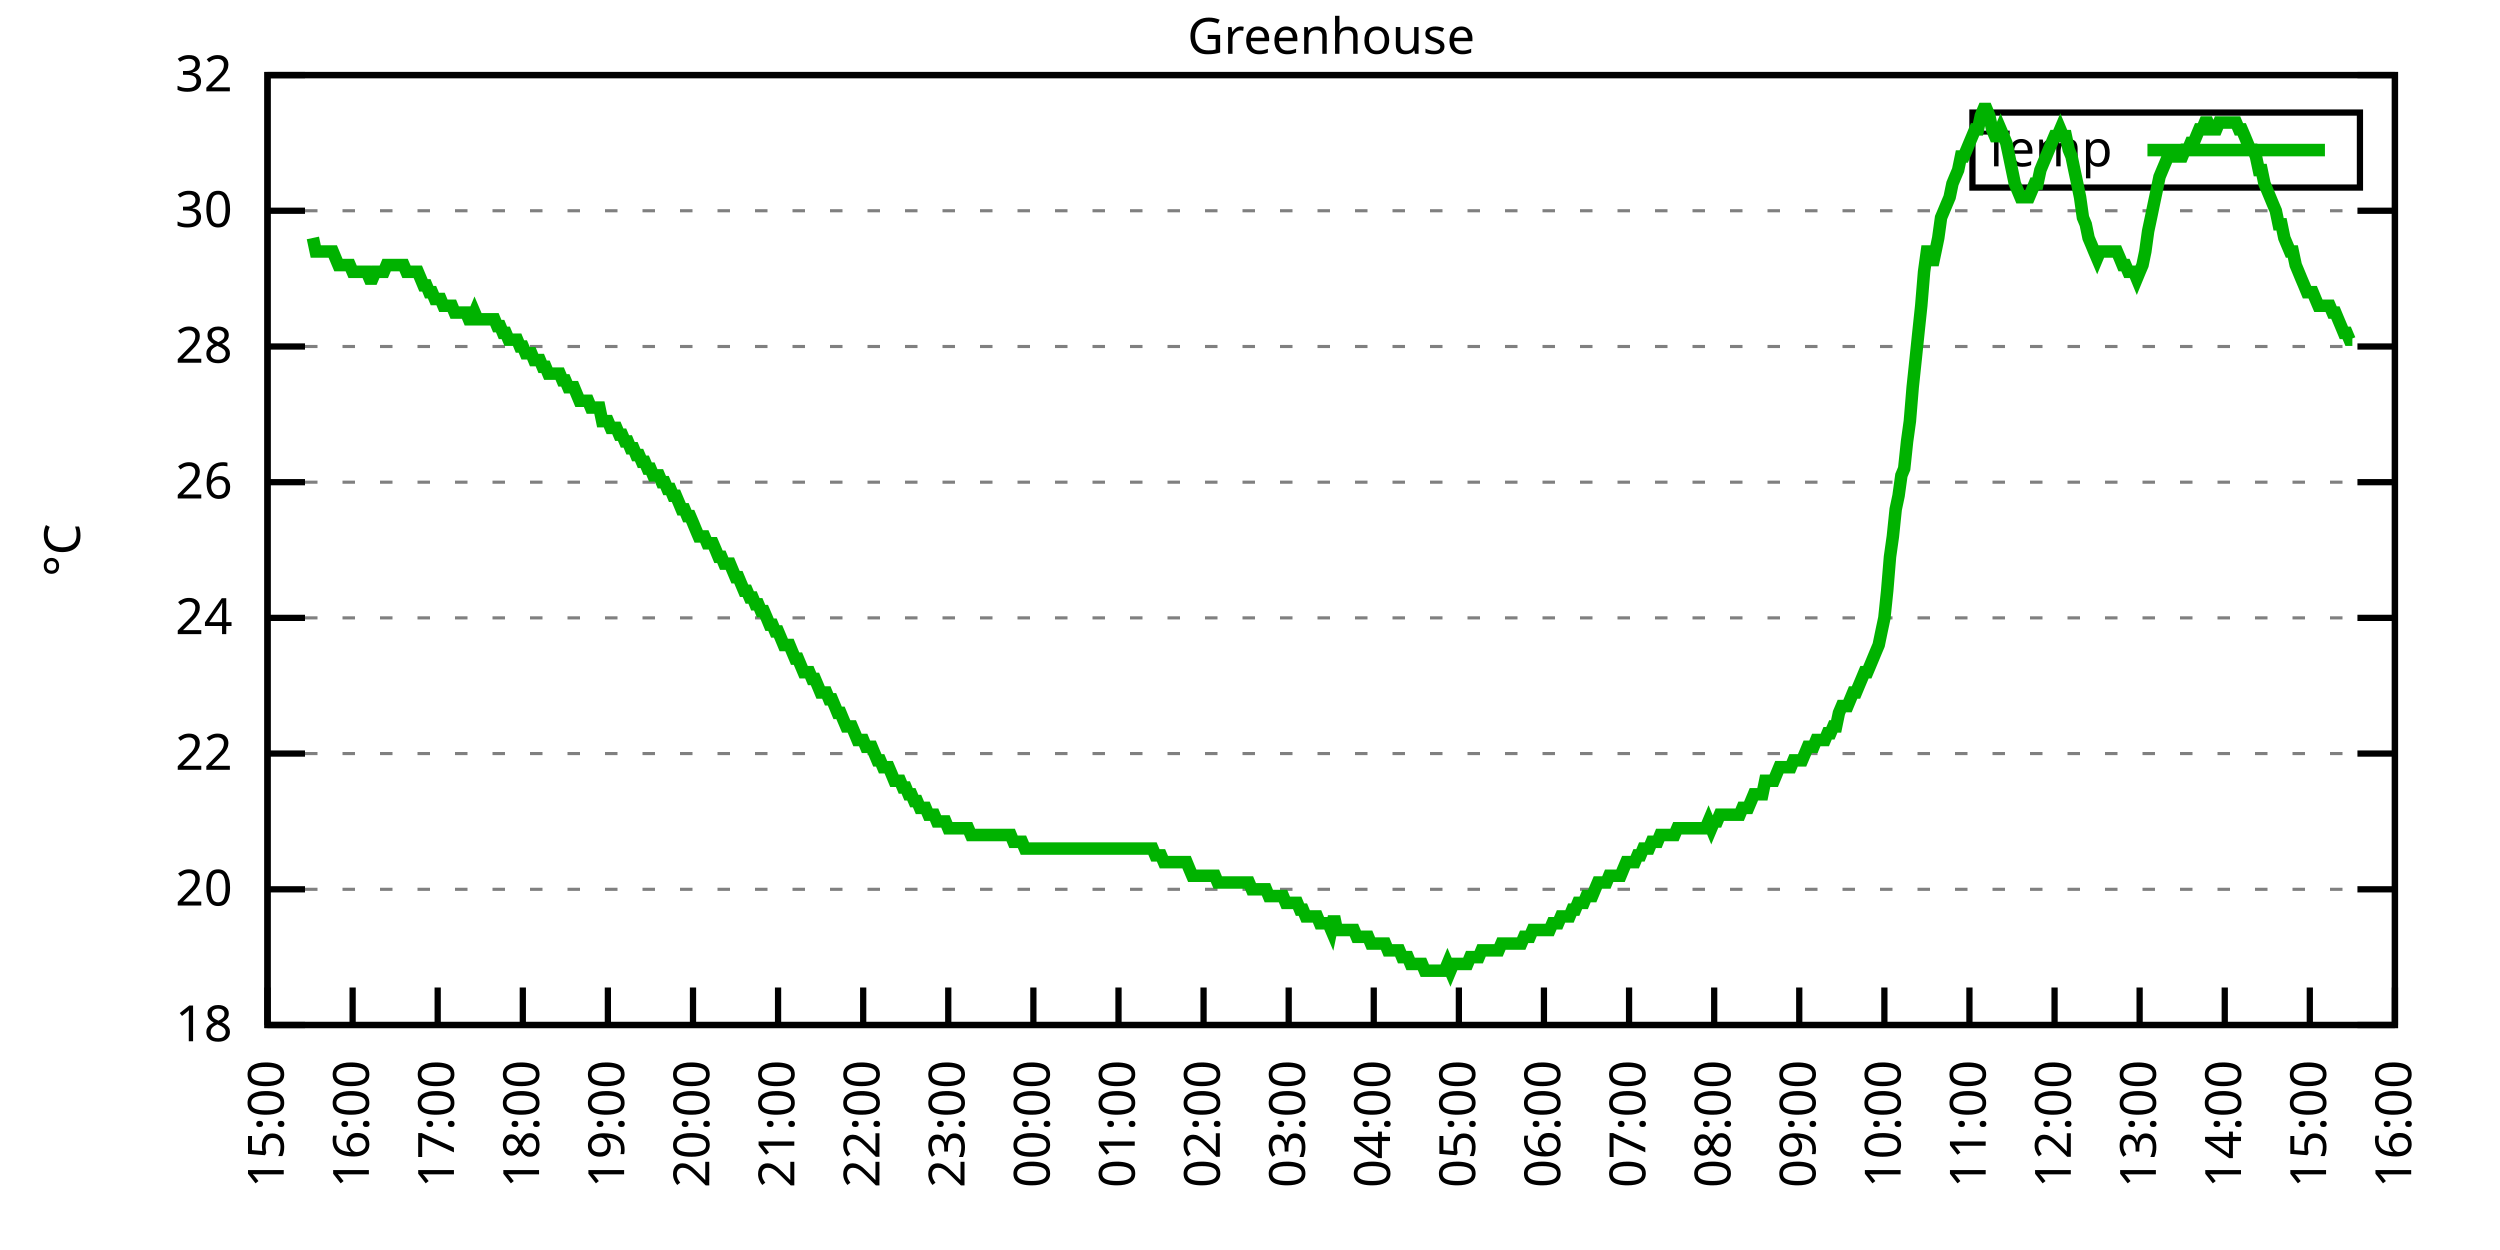
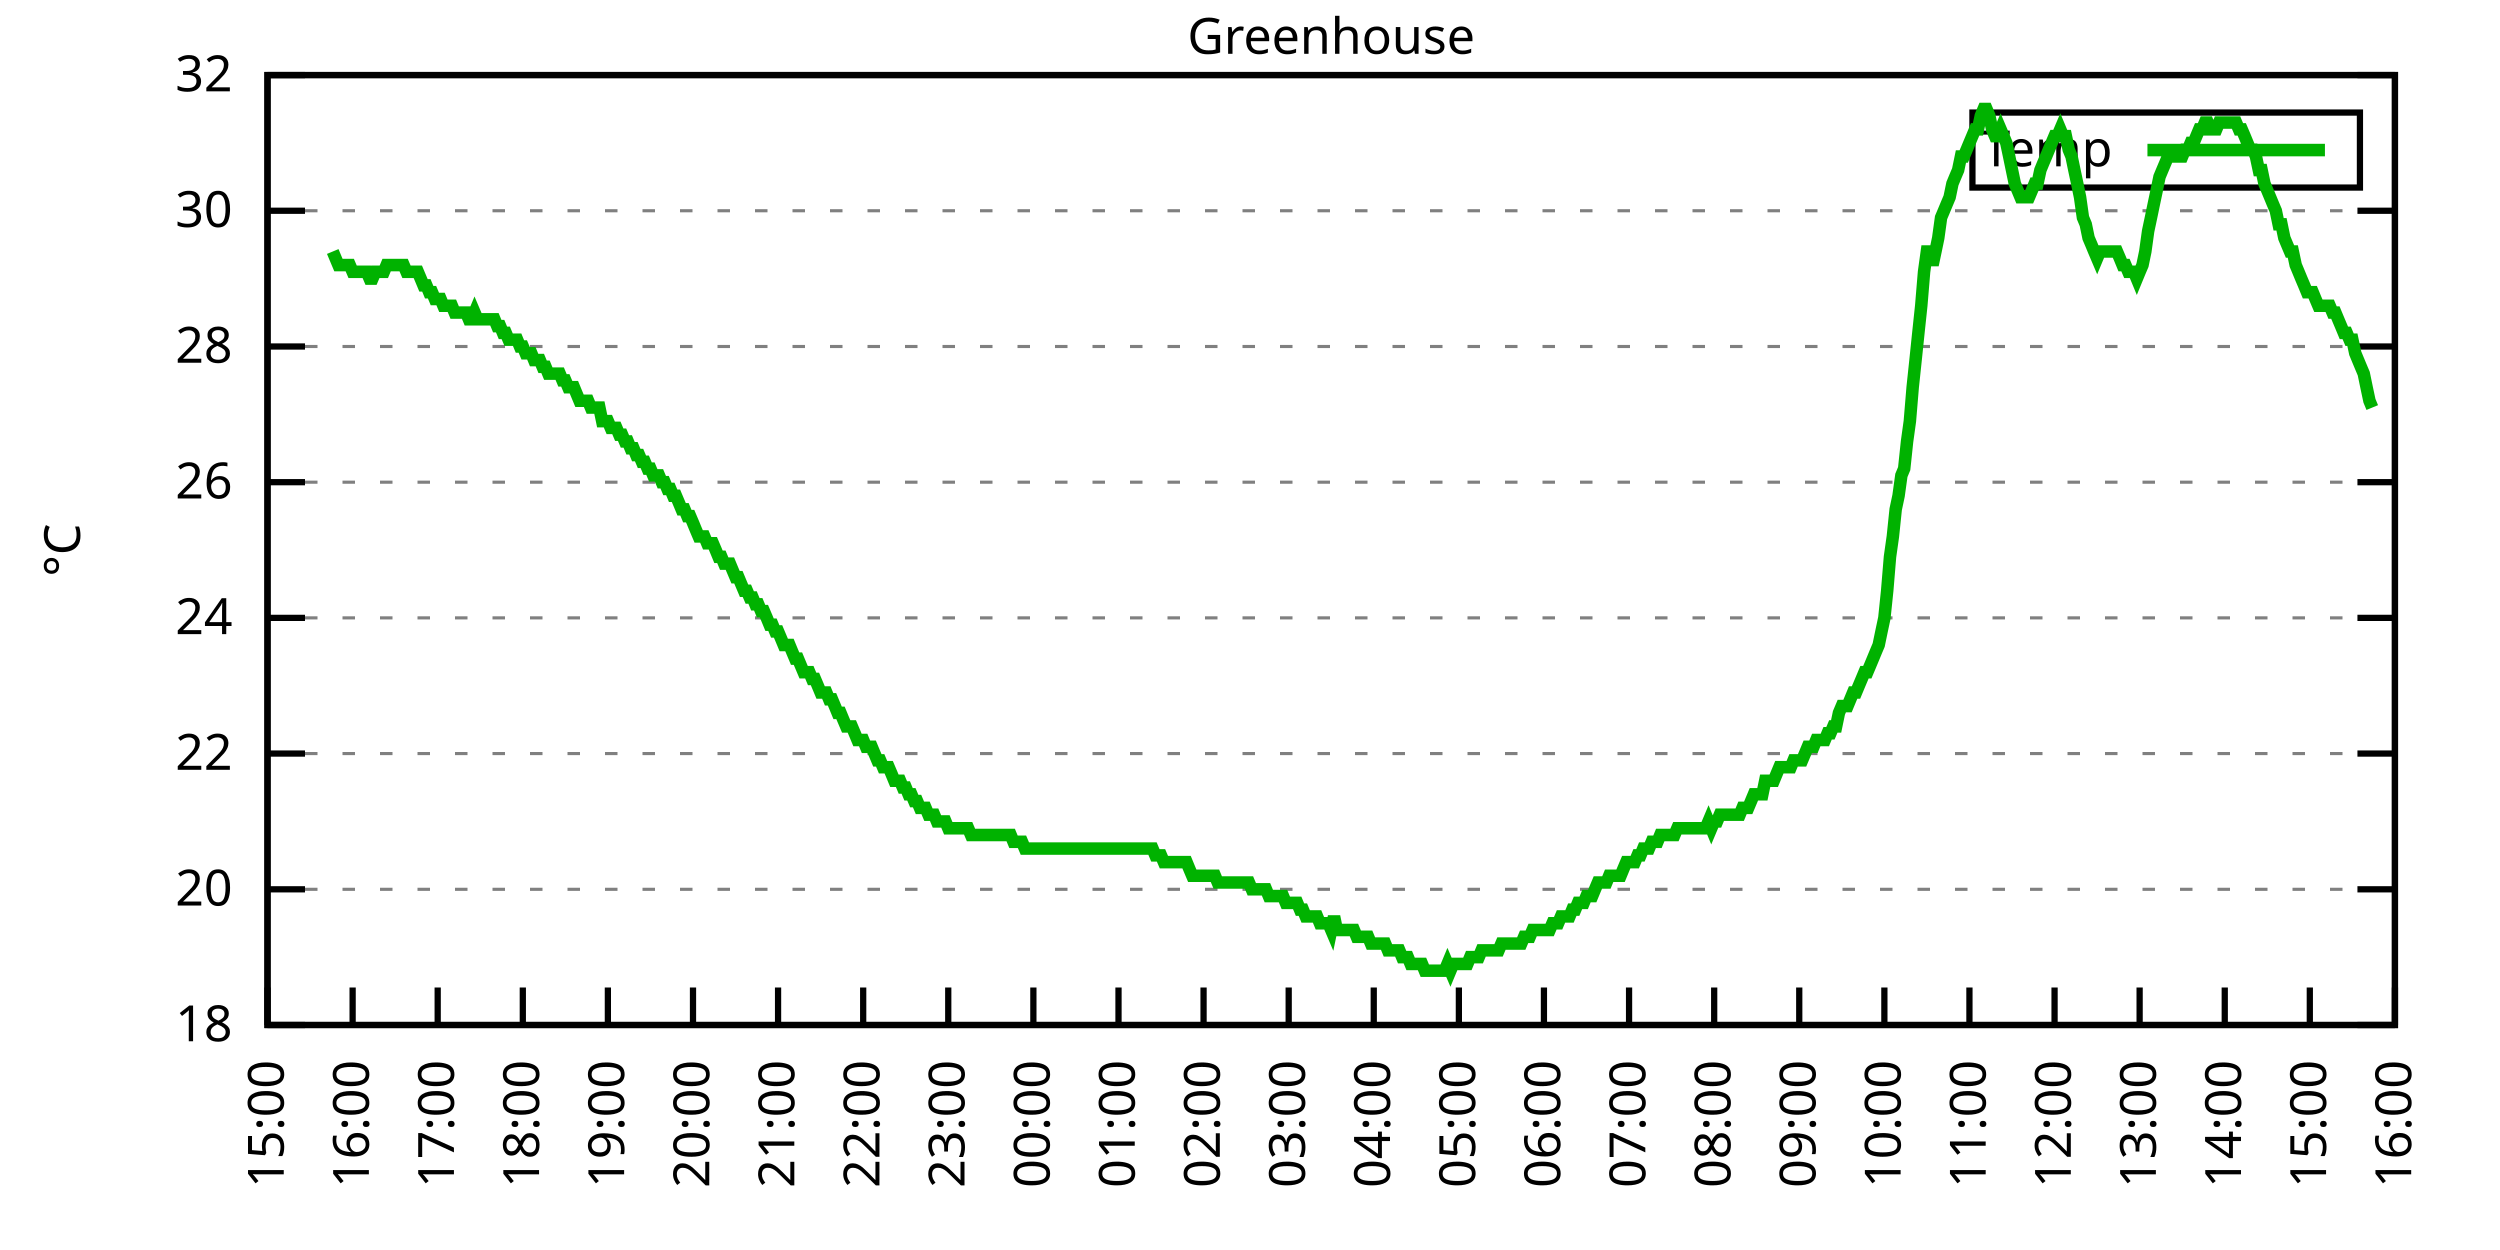
<svg xmlns="http://www.w3.org/2000/svg" xmlns:xlink="http://www.w3.org/1999/xlink" width="400" height="200" viewBox="0 0 400 200">
  <g id="gnuplot_canvas">
    <rect x="0" y="0" width="400" height="200" fill="none" />
    <defs>
      <circle id="gpDot" r="0.5" stroke-width="0.5" stroke="currentColor" />
      <path id="gpPt0" stroke-width="0.333" stroke="currentColor" d="M-1,0 h2 M0,-1 v2" />
      <path id="gpPt1" stroke-width="0.333" stroke="currentColor" d="M-1,-1 L1,1 M1,-1 L-1,1" />
      <path id="gpPt2" stroke-width="0.333" stroke="currentColor" d="M-1,0 L1,0 M0,-1 L0,1 M-1,-1 L1,1 M-1,1 L1,-1" />
      <rect id="gpPt3" stroke-width="0.333" stroke="currentColor" x="-1" y="-1" width="2" height="2" />
      <rect id="gpPt4" stroke-width="0.333" stroke="currentColor" fill="currentColor" x="-1" y="-1" width="2" height="2" />
      <circle id="gpPt5" stroke-width="0.333" stroke="currentColor" cx="0" cy="0" r="1" />
      <use xlink:href="#gpPt5" id="gpPt6" fill="currentColor" stroke="none" />
      <path id="gpPt7" stroke-width="0.333" stroke="currentColor" d="M0,-1.33 L-1.33,0.67 L1.33,0.67 z" />
      <use xlink:href="#gpPt7" id="gpPt8" fill="currentColor" stroke="none" />
      <use xlink:href="#gpPt7" id="gpPt9" stroke="currentColor" transform="rotate(180)" />
      <use xlink:href="#gpPt9" id="gpPt10" fill="currentColor" stroke="none" />
      <use xlink:href="#gpPt3" id="gpPt11" stroke="currentColor" transform="rotate(45)" />
      <use xlink:href="#gpPt11" id="gpPt12" fill="currentColor" stroke="none" />
      <path id="gpPt13" stroke-width="0.333" stroke="currentColor" d="M0,1.330 L1.265,0.411 L0.782,-1.067 L-0.782,-1.076 L-1.265,0.411 z" />
      <use xlink:href="#gpPt13" id="gpPt14" fill="currentColor" stroke="none" />
      <filter id="textbox" filterUnits="objectBoundingBox" x="0" y="0" height="1" width="1">
        <feFlood flood-color="white" flood-opacity="1" result="bgnd" />
        <feComposite in="SourceGraphic" in2="bgnd" operator="atop" />
      </filter>
      <filter id="greybox" filterUnits="objectBoundingBox" x="0" y="0" height="1" width="1">
        <feFlood flood-color="lightgrey" flood-opacity="1" result="grey" />
        <feComposite in="SourceGraphic" in2="grey" operator="atop" />
      </filter>
    </defs>
    <g fill="none" color="white" stroke="currentColor" stroke-width="1.00" stroke-linecap="butt" stroke-linejoin="miter">
</g>
    <g fill="none" color="black" stroke="currentColor" stroke-width="1.00" stroke-linecap="butt" stroke-linejoin="miter">
      <g stroke="none" shape-rendering="crispEdges">
        <polygon fill="rgb(255, 255, 255)" points="42.80,164.00 383.18,164.00 383.18,12.02 42.80,12.02 " />
      </g>
    </g>
    <g fill="none" color="black" stroke="currentColor" stroke-width="1.00" stroke-linecap="butt" stroke-linejoin="miter">
</g>
    <g fill="none" color="black" stroke="black" stroke-width="0.50" stroke-linecap="butt" stroke-linejoin="miter">
</g>
    <g fill="none" color="gray" stroke="currentColor" stroke-width="0.50" stroke-linecap="butt" stroke-linejoin="miter">
      <path stroke="gray" stroke-dasharray="2,4" class="gridline" d="M42.80,164.00 L383.19,164.00  " />
    </g>
    <g fill="none" color="gray" stroke="gray" stroke-width="1.00" stroke-linecap="butt" stroke-linejoin="miter">
</g>
    <g fill="none" color="black" stroke="currentColor" stroke-width="1.00" stroke-linecap="butt" stroke-linejoin="miter">
      <path stroke="black" d="M42.80,164.00 L48.80,164.00 M383.19,164.00 L377.19,164.00  " />
      <g transform="translate(37.20,166.60)" stroke="none" fill="black" font-family="Sans" font-size="8.00" text-anchor="end">
        <text>
          <tspan font-family="Sans"> 18</tspan>
        </text>
      </g>
    </g>
    <g fill="none" color="black" stroke="currentColor" stroke-width="1.00" stroke-linecap="butt" stroke-linejoin="miter">
</g>
    <g fill="none" color="black" stroke="black" stroke-width="0.50" stroke-linecap="butt" stroke-linejoin="miter">
</g>
    <g fill="none" color="gray" stroke="currentColor" stroke-width="0.50" stroke-linecap="butt" stroke-linejoin="miter">
      <path stroke="gray" stroke-dasharray="2,4" class="gridline" d="M42.80,142.29 L383.19,142.29  " />
    </g>
    <g fill="none" color="gray" stroke="gray" stroke-width="1.00" stroke-linecap="butt" stroke-linejoin="miter">
</g>
    <g fill="none" color="black" stroke="currentColor" stroke-width="1.00" stroke-linecap="butt" stroke-linejoin="miter">
      <path stroke="black" d="M42.80,142.29 L48.80,142.29 M383.19,142.29 L377.19,142.29  " />
      <g transform="translate(37.20,144.89)" stroke="none" fill="black" font-family="Sans" font-size="8.00" text-anchor="end">
        <text>
          <tspan font-family="Sans"> 20</tspan>
        </text>
      </g>
    </g>
    <g fill="none" color="black" stroke="currentColor" stroke-width="1.00" stroke-linecap="butt" stroke-linejoin="miter">
</g>
    <g fill="none" color="black" stroke="black" stroke-width="0.50" stroke-linecap="butt" stroke-linejoin="miter">
</g>
    <g fill="none" color="gray" stroke="currentColor" stroke-width="0.50" stroke-linecap="butt" stroke-linejoin="miter">
      <path stroke="gray" stroke-dasharray="2,4" class="gridline" d="M42.80,120.57 L383.19,120.57  " />
    </g>
    <g fill="none" color="gray" stroke="gray" stroke-width="1.00" stroke-linecap="butt" stroke-linejoin="miter">
</g>
    <g fill="none" color="black" stroke="currentColor" stroke-width="1.00" stroke-linecap="butt" stroke-linejoin="miter">
      <path stroke="black" d="M42.80,120.57 L48.80,120.57 M383.19,120.57 L377.19,120.57  " />
      <g transform="translate(37.20,123.17)" stroke="none" fill="black" font-family="Sans" font-size="8.00" text-anchor="end">
        <text>
          <tspan font-family="Sans"> 22</tspan>
        </text>
      </g>
    </g>
    <g fill="none" color="black" stroke="currentColor" stroke-width="1.00" stroke-linecap="butt" stroke-linejoin="miter">
</g>
    <g fill="none" color="black" stroke="black" stroke-width="0.50" stroke-linecap="butt" stroke-linejoin="miter">
</g>
    <g fill="none" color="gray" stroke="currentColor" stroke-width="0.50" stroke-linecap="butt" stroke-linejoin="miter">
      <path stroke="gray" stroke-dasharray="2,4" class="gridline" d="M42.80,98.86 L383.19,98.86  " />
    </g>
    <g fill="none" color="gray" stroke="gray" stroke-width="1.00" stroke-linecap="butt" stroke-linejoin="miter">
</g>
    <g fill="none" color="black" stroke="currentColor" stroke-width="1.00" stroke-linecap="butt" stroke-linejoin="miter">
      <path stroke="black" d="M42.80,98.86 L48.80,98.86 M383.19,98.86 L377.19,98.86  " />
      <g transform="translate(37.20,101.46)" stroke="none" fill="black" font-family="Sans" font-size="8.00" text-anchor="end">
        <text>
          <tspan font-family="Sans"> 24</tspan>
        </text>
      </g>
    </g>
    <g fill="none" color="black" stroke="currentColor" stroke-width="1.00" stroke-linecap="butt" stroke-linejoin="miter">
</g>
    <g fill="none" color="black" stroke="black" stroke-width="0.50" stroke-linecap="butt" stroke-linejoin="miter">
</g>
    <g fill="none" color="gray" stroke="currentColor" stroke-width="0.50" stroke-linecap="butt" stroke-linejoin="miter">
      <path stroke="gray" stroke-dasharray="2,4" class="gridline" d="M42.80,77.15 L383.19,77.15  " />
    </g>
    <g fill="none" color="gray" stroke="gray" stroke-width="1.00" stroke-linecap="butt" stroke-linejoin="miter">
</g>
    <g fill="none" color="black" stroke="currentColor" stroke-width="1.00" stroke-linecap="butt" stroke-linejoin="miter">
      <path stroke="black" d="M42.80,77.15 L48.80,77.15 M383.19,77.15 L377.19,77.15  " />
      <g transform="translate(37.20,79.75)" stroke="none" fill="black" font-family="Sans" font-size="8.00" text-anchor="end">
        <text>
          <tspan font-family="Sans"> 26</tspan>
        </text>
      </g>
    </g>
    <g fill="none" color="black" stroke="currentColor" stroke-width="1.00" stroke-linecap="butt" stroke-linejoin="miter">
</g>
    <g fill="none" color="black" stroke="black" stroke-width="0.50" stroke-linecap="butt" stroke-linejoin="miter">
</g>
    <g fill="none" color="gray" stroke="currentColor" stroke-width="0.50" stroke-linecap="butt" stroke-linejoin="miter">
      <path stroke="gray" stroke-dasharray="2,4" class="gridline" d="M42.80,55.44 L383.19,55.44  " />
    </g>
    <g fill="none" color="gray" stroke="gray" stroke-width="1.00" stroke-linecap="butt" stroke-linejoin="miter">
</g>
    <g fill="none" color="black" stroke="currentColor" stroke-width="1.00" stroke-linecap="butt" stroke-linejoin="miter">
      <path stroke="black" d="M42.80,55.44 L48.80,55.44 M383.19,55.44 L377.19,55.44  " />
      <g transform="translate(37.20,58.04)" stroke="none" fill="black" font-family="Sans" font-size="8.00" text-anchor="end">
        <text>
          <tspan font-family="Sans"> 28</tspan>
        </text>
      </g>
    </g>
    <g fill="none" color="black" stroke="currentColor" stroke-width="1.00" stroke-linecap="butt" stroke-linejoin="miter">
</g>
    <g fill="none" color="black" stroke="black" stroke-width="0.50" stroke-linecap="butt" stroke-linejoin="miter">
</g>
    <g fill="none" color="gray" stroke="currentColor" stroke-width="0.50" stroke-linecap="butt" stroke-linejoin="miter">
      <path stroke="gray" stroke-dasharray="2,4" class="gridline" d="M42.80,33.72 L383.19,33.72  " />
    </g>
    <g fill="none" color="gray" stroke="gray" stroke-width="1.00" stroke-linecap="butt" stroke-linejoin="miter">
</g>
    <g fill="none" color="black" stroke="currentColor" stroke-width="1.00" stroke-linecap="butt" stroke-linejoin="miter">
      <path stroke="black" d="M42.80,33.72 L48.80,33.72 M383.19,33.72 L377.19,33.72  " />
      <g transform="translate(37.20,36.32)" stroke="none" fill="black" font-family="Sans" font-size="8.00" text-anchor="end">
        <text>
          <tspan font-family="Sans"> 30</tspan>
        </text>
      </g>
    </g>
    <g fill="none" color="black" stroke="currentColor" stroke-width="1.00" stroke-linecap="butt" stroke-linejoin="miter">
</g>
    <g fill="none" color="black" stroke="black" stroke-width="0.50" stroke-linecap="butt" stroke-linejoin="miter">
</g>
    <g fill="none" color="gray" stroke="currentColor" stroke-width="0.50" stroke-linecap="butt" stroke-linejoin="miter">
      <path stroke="gray" stroke-dasharray="2,4" class="gridline" d="M42.80,12.01 L383.19,12.01  " />
    </g>
    <g fill="none" color="gray" stroke="gray" stroke-width="1.00" stroke-linecap="butt" stroke-linejoin="miter">
</g>
    <g fill="none" color="black" stroke="currentColor" stroke-width="1.00" stroke-linecap="butt" stroke-linejoin="miter">
      <path stroke="black" d="M42.80,12.01 L48.80,12.01 M383.19,12.01 L377.19,12.01  " />
      <g transform="translate(37.20,14.61)" stroke="none" fill="black" font-family="Sans" font-size="8.00" text-anchor="end">
        <text>
          <tspan font-family="Sans"> 32</tspan>
        </text>
      </g>
    </g>
    <g fill="none" color="black" stroke="currentColor" stroke-width="1.00" stroke-linecap="butt" stroke-linejoin="miter">
      <path stroke="black" d="M42.80,164.00 L42.80,158.00  " />
      <g transform="translate(45.40,169.60) rotate(270.00)" stroke="none" fill="black" font-family="Sans" font-size="8.00" text-anchor="end">
        <text>
          <tspan font-family="Sans">15:00</tspan>
        </text>
      </g>
    </g>
    <g fill="none" color="black" stroke="currentColor" stroke-width="1.00" stroke-linecap="butt" stroke-linejoin="miter">
      <path stroke="black" d="M56.42,164.00 L56.42,158.00  " />
      <g transform="translate(59.02,169.60) rotate(270.00)" stroke="none" fill="black" font-family="Sans" font-size="8.00" text-anchor="end">
        <text>
          <tspan font-family="Sans">16:00</tspan>
        </text>
      </g>
    </g>
    <g fill="none" color="black" stroke="currentColor" stroke-width="1.00" stroke-linecap="butt" stroke-linejoin="miter">
      <path stroke="black" d="M70.03,164.00 L70.03,158.00  " />
      <g transform="translate(72.63,169.60) rotate(270.00)" stroke="none" fill="black" font-family="Sans" font-size="8.00" text-anchor="end">
        <text>
          <tspan font-family="Sans">17:00</tspan>
        </text>
      </g>
    </g>
    <g fill="none" color="black" stroke="currentColor" stroke-width="1.00" stroke-linecap="butt" stroke-linejoin="miter">
      <path stroke="black" d="M83.65,164.00 L83.65,158.00  " />
      <g transform="translate(86.25,169.60) rotate(270.00)" stroke="none" fill="black" font-family="Sans" font-size="8.00" text-anchor="end">
        <text>
          <tspan font-family="Sans">18:00</tspan>
        </text>
      </g>
    </g>
    <g fill="none" color="black" stroke="currentColor" stroke-width="1.00" stroke-linecap="butt" stroke-linejoin="miter">
      <path stroke="black" d="M97.26,164.00 L97.26,158.00  " />
      <g transform="translate(99.86,169.60) rotate(270.00)" stroke="none" fill="black" font-family="Sans" font-size="8.00" text-anchor="end">
        <text>
          <tspan font-family="Sans">19:00</tspan>
        </text>
      </g>
    </g>
    <g fill="none" color="black" stroke="currentColor" stroke-width="1.00" stroke-linecap="butt" stroke-linejoin="miter">
      <path stroke="black" d="M110.88,164.00 L110.88,158.00  " />
      <g transform="translate(113.48,169.60) rotate(270.00)" stroke="none" fill="black" font-family="Sans" font-size="8.00" text-anchor="end">
        <text>
          <tspan font-family="Sans">20:00</tspan>
        </text>
      </g>
    </g>
    <g fill="none" color="black" stroke="currentColor" stroke-width="1.00" stroke-linecap="butt" stroke-linejoin="miter">
      <path stroke="black" d="M124.49,164.00 L124.49,158.00  " />
      <g transform="translate(127.09,169.60) rotate(270.00)" stroke="none" fill="black" font-family="Sans" font-size="8.00" text-anchor="end">
        <text>
          <tspan font-family="Sans">21:00</tspan>
        </text>
      </g>
    </g>
    <g fill="none" color="black" stroke="currentColor" stroke-width="1.00" stroke-linecap="butt" stroke-linejoin="miter">
      <path stroke="black" d="M138.11,164.00 L138.11,158.00  " />
      <g transform="translate(140.71,169.60) rotate(270.00)" stroke="none" fill="black" font-family="Sans" font-size="8.00" text-anchor="end">
        <text>
          <tspan font-family="Sans">22:00</tspan>
        </text>
      </g>
    </g>
    <g fill="none" color="black" stroke="currentColor" stroke-width="1.00" stroke-linecap="butt" stroke-linejoin="miter">
      <path stroke="black" d="M151.72,164.00 L151.72,158.00  " />
      <g transform="translate(154.32,169.60) rotate(270.00)" stroke="none" fill="black" font-family="Sans" font-size="8.00" text-anchor="end">
        <text>
          <tspan font-family="Sans">23:00</tspan>
        </text>
      </g>
    </g>
    <g fill="none" color="black" stroke="currentColor" stroke-width="1.00" stroke-linecap="butt" stroke-linejoin="miter">
      <path stroke="black" d="M165.34,164.00 L165.34,158.00  " />
      <g transform="translate(167.94,169.60) rotate(270.00)" stroke="none" fill="black" font-family="Sans" font-size="8.00" text-anchor="end">
        <text>
          <tspan font-family="Sans">00:00</tspan>
        </text>
      </g>
    </g>
    <g fill="none" color="black" stroke="currentColor" stroke-width="1.00" stroke-linecap="butt" stroke-linejoin="miter">
      <path stroke="black" d="M178.96,164.00 L178.96,158.00  " />
      <g transform="translate(181.56,169.60) rotate(270.00)" stroke="none" fill="black" font-family="Sans" font-size="8.00" text-anchor="end">
        <text>
          <tspan font-family="Sans">01:00</tspan>
        </text>
      </g>
    </g>
    <g fill="none" color="black" stroke="currentColor" stroke-width="1.00" stroke-linecap="butt" stroke-linejoin="miter">
      <path stroke="black" d="M192.57,164.00 L192.57,158.00  " />
      <g transform="translate(195.17,169.60) rotate(270.00)" stroke="none" fill="black" font-family="Sans" font-size="8.00" text-anchor="end">
        <text>
          <tspan font-family="Sans">02:00</tspan>
        </text>
      </g>
    </g>
    <g fill="none" color="black" stroke="currentColor" stroke-width="1.00" stroke-linecap="butt" stroke-linejoin="miter">
      <path stroke="black" d="M206.19,164.00 L206.19,158.00  " />
      <g transform="translate(208.79,169.60) rotate(270.00)" stroke="none" fill="black" font-family="Sans" font-size="8.00" text-anchor="end">
        <text>
          <tspan font-family="Sans">03:00</tspan>
        </text>
      </g>
    </g>
    <g fill="none" color="black" stroke="currentColor" stroke-width="1.00" stroke-linecap="butt" stroke-linejoin="miter">
      <path stroke="black" d="M219.80,164.00 L219.80,158.00  " />
      <g transform="translate(222.40,169.60) rotate(270.00)" stroke="none" fill="black" font-family="Sans" font-size="8.00" text-anchor="end">
        <text>
          <tspan font-family="Sans">04:00</tspan>
        </text>
      </g>
    </g>
    <g fill="none" color="black" stroke="currentColor" stroke-width="1.00" stroke-linecap="butt" stroke-linejoin="miter">
      <path stroke="black" d="M233.42,164.00 L233.42,158.00  " />
      <g transform="translate(236.02,169.60) rotate(270.00)" stroke="none" fill="black" font-family="Sans" font-size="8.00" text-anchor="end">
        <text>
          <tspan font-family="Sans">05:00</tspan>
        </text>
      </g>
    </g>
    <g fill="none" color="black" stroke="currentColor" stroke-width="1.00" stroke-linecap="butt" stroke-linejoin="miter">
      <path stroke="black" d="M247.03,164.00 L247.03,158.00  " />
      <g transform="translate(249.63,169.60) rotate(270.00)" stroke="none" fill="black" font-family="Sans" font-size="8.00" text-anchor="end">
        <text>
          <tspan font-family="Sans">06:00</tspan>
        </text>
      </g>
    </g>
    <g fill="none" color="black" stroke="currentColor" stroke-width="1.00" stroke-linecap="butt" stroke-linejoin="miter">
      <path stroke="black" d="M260.65,164.00 L260.65,158.00  " />
      <g transform="translate(263.25,169.60) rotate(270.00)" stroke="none" fill="black" font-family="Sans" font-size="8.00" text-anchor="end">
        <text>
          <tspan font-family="Sans">07:00</tspan>
        </text>
      </g>
    </g>
    <g fill="none" color="black" stroke="currentColor" stroke-width="1.00" stroke-linecap="butt" stroke-linejoin="miter">
      <path stroke="black" d="M274.27,164.00 L274.27,158.00  " />
      <g transform="translate(276.87,169.60) rotate(270.00)" stroke="none" fill="black" font-family="Sans" font-size="8.00" text-anchor="end">
        <text>
          <tspan font-family="Sans">08:00</tspan>
        </text>
      </g>
    </g>
    <g fill="none" color="black" stroke="currentColor" stroke-width="1.00" stroke-linecap="butt" stroke-linejoin="miter">
      <path stroke="black" d="M287.88,164.00 L287.88,158.00  " />
      <g transform="translate(290.48,169.60) rotate(270.00)" stroke="none" fill="black" font-family="Sans" font-size="8.00" text-anchor="end">
        <text>
          <tspan font-family="Sans">09:00</tspan>
        </text>
      </g>
    </g>
    <g fill="none" color="black" stroke="currentColor" stroke-width="1.00" stroke-linecap="butt" stroke-linejoin="miter">
      <path stroke="black" d="M301.50,164.00 L301.50,158.00  " />
      <g transform="translate(304.10,169.60) rotate(270.00)" stroke="none" fill="black" font-family="Sans" font-size="8.00" text-anchor="end">
        <text>
          <tspan font-family="Sans">10:00</tspan>
        </text>
      </g>
    </g>
    <g fill="none" color="black" stroke="currentColor" stroke-width="1.00" stroke-linecap="butt" stroke-linejoin="miter">
      <path stroke="black" d="M315.11,164.00 L315.11,158.00  " />
      <g transform="translate(317.71,169.60) rotate(270.00)" stroke="none" fill="black" font-family="Sans" font-size="8.00" text-anchor="end">
        <text>
          <tspan font-family="Sans">11:00</tspan>
        </text>
      </g>
    </g>
    <g fill="none" color="black" stroke="currentColor" stroke-width="1.00" stroke-linecap="butt" stroke-linejoin="miter">
      <path stroke="black" d="M328.73,164.00 L328.73,158.00  " />
      <g transform="translate(331.33,169.60) rotate(270.00)" stroke="none" fill="black" font-family="Sans" font-size="8.00" text-anchor="end">
        <text>
          <tspan font-family="Sans">12:00</tspan>
        </text>
      </g>
    </g>
    <g fill="none" color="black" stroke="currentColor" stroke-width="1.00" stroke-linecap="butt" stroke-linejoin="miter">
      <path stroke="black" d="M342.34,164.00 L342.34,158.00  " />
      <g transform="translate(344.94,169.60) rotate(270.00)" stroke="none" fill="black" font-family="Sans" font-size="8.00" text-anchor="end">
        <text>
          <tspan font-family="Sans">13:00</tspan>
        </text>
      </g>
    </g>
    <g fill="none" color="black" stroke="currentColor" stroke-width="1.00" stroke-linecap="butt" stroke-linejoin="miter">
      <path stroke="black" d="M355.96,164.00 L355.96,158.00  " />
      <g transform="translate(358.56,169.60) rotate(270.00)" stroke="none" fill="black" font-family="Sans" font-size="8.00" text-anchor="end">
        <text>
          <tspan font-family="Sans">14:00</tspan>
        </text>
      </g>
    </g>
    <g fill="none" color="black" stroke="currentColor" stroke-width="1.00" stroke-linecap="butt" stroke-linejoin="miter">
      <path stroke="black" d="M369.57,164.00 L369.57,158.00  " />
      <g transform="translate(372.17,169.60) rotate(270.00)" stroke="none" fill="black" font-family="Sans" font-size="8.00" text-anchor="end">
        <text>
          <tspan font-family="Sans">15:00</tspan>
        </text>
      </g>
    </g>
    <g fill="none" color="black" stroke="currentColor" stroke-width="1.00" stroke-linecap="butt" stroke-linejoin="miter">
      <path stroke="black" d="M383.19,164.00 L383.19,158.00  " />
      <g transform="translate(385.79,169.60) rotate(270.00)" stroke="none" fill="black" font-family="Sans" font-size="8.00" text-anchor="end">
        <text>
          <tspan font-family="Sans">16:00</tspan>
        </text>
      </g>
    </g>
    <g fill="none" color="black" stroke="currentColor" stroke-width="1.00" stroke-linecap="butt" stroke-linejoin="miter">
</g>
    <g fill="none" color="black" stroke="currentColor" stroke-width="1.00" stroke-linecap="butt" stroke-linejoin="miter">
      <path stroke="black" d="M42.80,12.01 L42.80,164.00 L383.19,164.00 L383.19,12.01 L42.80,12.01 Z  " />
    </g>
    <g fill="none" color="black" stroke="currentColor" stroke-width="1.00" stroke-linecap="butt" stroke-linejoin="miter">
</g>
    <g fill="none" color="black" stroke="currentColor" stroke-width="1.00" stroke-linecap="butt" stroke-linejoin="miter">
      <path stroke="black" d="M315.59,30.01 L315.59,18.01 L377.59,18.01 L377.59,30.01 L315.59,30.01 Z  " />
    </g>
    <g id="Greenhouse_plot_1">
      <g fill="none" color="white" stroke="black" stroke-width="2.00" stroke-linecap="butt" stroke-linejoin="miter">
</g>
      <g fill="none" color="black" stroke="currentColor" stroke-width="2.00" stroke-linecap="butt" stroke-linejoin="miter">
        <g transform="translate(337.99,26.61)" stroke="none" fill="black" font-family="Sans" font-size="8.00" text-anchor="end">
          <text>
            <tspan font-family="Sans">Temp</tspan>
          </text>
        </g>
      </g>
      <g fill="none" color="black" stroke="currentColor" stroke-width="2.00" stroke-linecap="butt" stroke-linejoin="miter">
-         <path stroke="rgb(  0, 178,   0)" d="M343.59,24.01 L371.99,24.01 M50.06,38.07 L50.52,40.24 L50.97,40.24 L51.42,40.24 L51.88,40.24 L52.33,40.24   L52.78,40.24 L53.24,40.24 L53.69,41.32 L54.15,42.41 L54.60,42.41 L55.05,42.41 L55.51,42.41 L55.96,42.41   L56.42,43.49 L56.87,43.49 L57.32,43.49 L57.78,43.49 L58.23,43.49 L58.68,43.49 L59.14,44.58 L59.59,44.58   L60.05,43.49 L60.50,43.49 L60.95,43.49 L61.41,43.49 L61.86,42.41 L62.32,42.41 L62.77,42.41 L63.22,42.41   L63.68,42.41 L64.13,42.41 L64.58,42.41 L65.04,43.49 L65.49,43.49 L65.95,43.49 L66.40,43.49 L66.85,43.49   L67.31,44.58 L67.76,45.66 L68.22,45.66 L68.67,46.75 L69.12,46.75 L69.58,47.84 L70.03,47.84 L70.49,47.84   L70.94,48.92 L71.39,48.92 L71.85,48.92 L72.30,48.92 L72.75,50.01 L73.21,50.01 L73.66,50.01 L74.12,50.01   L74.57,50.01 L75.02,51.09 L75.48,51.09 L75.93,50.01 L76.39,51.09 L76.84,51.09 L77.29,51.09 L77.75,51.09   L78.20,51.09 L78.65,51.09 L79.11,51.09 L79.56,52.18 L80.02,52.18 L80.47,53.26 L80.92,53.26 L81.38,54.35   L81.83,54.35 L82.29,54.35 L82.74,54.35 L83.19,55.44 L83.65,55.44 L84.10,56.52 L84.55,56.52 L85.01,56.52   L85.46,57.61 L85.92,57.61 L86.37,57.61 L86.82,58.69 L87.28,58.69 L87.73,59.78 L88.19,59.78 L88.64,59.78   L89.09,59.78 L89.55,59.78 L90.00,60.86 L90.45,60.86 L90.91,61.95 L91.36,61.95 L91.82,61.95 L92.27,63.04   L92.72,64.12 L93.18,64.12 L93.63,64.12 L94.09,64.12 L94.54,65.21 L94.99,65.21 L95.45,65.21 L95.90,65.21   L96.35,67.38 L96.81,67.38 L97.26,67.38 L97.72,68.46 L98.17,68.46 L98.62,68.46 L99.08,69.55 L99.53,69.55   L99.99,70.63 L100.44,70.63 L100.89,71.72 L101.35,71.72 L101.80,72.81 L102.25,72.81 L102.71,73.89 L103.16,73.89   L103.62,74.98 L104.07,74.98 L104.52,76.06 L104.98,76.06 L105.43,76.06 L105.89,77.15 L106.34,77.15 L106.79,78.23   L107.25,78.23 L107.70,79.32 L108.15,79.32 L108.61,80.41 L109.06,81.49 L109.52,81.49 L109.97,82.58 L110.42,82.58   L110.88,83.66 L111.33,84.75 L111.79,85.83 L112.24,85.83 L112.69,85.83 L113.15,86.92 L113.60,86.92 L114.05,86.92   L114.51,88.00 L114.96,89.09 L115.42,89.09 L115.87,90.18 L116.32,90.18 L116.78,90.18 L117.23,91.26 L117.69,92.35   L118.14,92.35 L118.59,93.43 L119.05,94.52 L119.50,94.52 L119.96,95.60 L120.41,95.60 L120.86,96.69 L121.32,96.69   L121.77,97.78 L122.22,97.78 L122.68,98.86 L123.13,99.95 L123.59,99.95 L124.04,101.03 L124.49,101.03 L124.95,102.12   L125.40,103.20 L125.86,103.20 L126.31,103.20 L126.76,104.29 L127.22,105.38 L127.67,105.38 L128.12,106.46 L128.58,107.55   L129.03,107.55 L129.49,107.55 L129.94,108.63 L130.39,108.63 L130.85,109.72 L131.30,110.80 L131.76,110.80 L132.21,110.80   L132.66,111.89 L133.12,111.89 L133.57,112.97 L134.02,114.06 L134.48,114.06 L134.93,115.15 L135.39,116.23 L135.84,116.23   L136.29,116.23 L136.75,117.32 L137.20,118.40 L137.66,118.40 L138.11,118.40 L138.56,119.49 L139.02,119.49 L139.47,119.49   L139.92,120.57 L140.38,121.66 L140.83,121.66 L141.29,122.75 L141.74,122.75 L142.19,122.75 L142.65,123.83 L143.10,124.92   L143.56,124.92 L144.01,124.92 L144.46,126.00 L144.92,126.00 L145.37,127.09 L145.82,127.09 L146.28,128.17 L146.73,128.17   L147.19,129.26 L147.64,129.26 L148.09,129.26 L148.55,130.35 L149.00,130.35 L149.46,130.35 L149.91,131.43 L150.36,131.43   L150.82,131.43 L151.27,131.43 L151.72,132.52 L152.18,132.52 L152.63,132.52 L153.09,132.52 L153.54,132.52 L153.99,132.52   L154.45,132.52 L154.90,132.52 L155.36,133.60 L155.81,133.60 L156.26,133.60 L156.72,133.60 L157.17,133.60 L157.62,133.60   L158.08,133.60 L158.53,133.60 L158.99,133.60 L159.44,133.60 L159.89,133.60 L160.35,133.60 L160.80,133.60 L161.26,133.60   L161.71,133.60 L162.16,134.69 L162.62,134.69 L163.07,134.69 L163.52,134.69 L163.98,135.77 L164.43,135.77 L164.89,135.77   L165.34,135.77 L165.79,135.77 L166.25,135.77 L166.70,135.77 L167.16,135.77 L167.61,135.77 L168.06,135.77 L168.52,135.77   L168.97,135.77 L169.43,135.77 L169.88,135.77 L170.33,135.77 L170.79,135.77 L171.24,135.77 L171.69,135.77 L172.15,135.77   L172.60,135.77 L173.06,135.77 L173.51,135.77 L173.96,135.77 L174.42,135.77 L174.87,135.77 L175.33,135.77 L175.78,135.77   L176.23,135.77 L176.69,135.77 L177.14,135.77 L177.59,135.77 L178.05,135.77 L178.50,135.77 L178.96,135.77 L179.41,135.77   L179.86,135.77 L180.32,135.77 L180.77,135.77 L181.23,135.77 L181.68,135.77 L182.13,135.77 L182.59,135.77 L183.04,135.77   L183.49,135.77 L183.95,135.77 L184.40,135.77 L184.86,136.86 L185.31,136.86 L185.76,136.86 L186.22,137.94 L186.67,137.94   L187.13,137.94 L187.58,137.94 L188.03,137.94 L188.49,137.94 L188.94,137.94 L189.39,137.94 L189.85,137.94 L190.30,139.03   L190.76,140.12 L191.21,140.12 L191.66,140.12 L192.12,140.12 L192.57,140.12 L193.03,140.12 L193.48,140.12 L193.93,140.12   L194.39,140.12 L194.84,141.20 L195.29,141.20 L195.75,141.20 L196.20,141.20 L196.66,141.20 L197.11,141.20 L197.56,141.20   L198.02,141.20 L198.47,141.20 L198.93,141.20 L199.38,141.20 L199.83,141.20 L200.29,142.29 L200.74,142.29 L201.19,142.29   L201.65,142.29 L202.10,142.29 L202.56,142.29 L203.01,143.37 L203.46,143.37 L203.92,143.37 L204.37,143.37 L204.83,143.37   L205.28,143.37 L205.73,144.46 L206.19,144.46 L206.64,144.46 L207.09,144.46 L207.55,144.46 L208.00,145.54 L208.46,145.54   L208.91,146.63 L209.36,146.63 L209.82,146.63 L210.27,146.63 L210.73,146.63 L211.18,147.72 L211.63,147.72 L212.09,147.72   L212.54,147.72 L213.00,148.80 L213.45,146.63 L213.90,148.80 L214.36,148.80 L214.81,148.80 L215.26,148.80 L215.72,148.80   L216.17,148.80 L216.63,148.80 L217.08,149.89 L217.53,149.89 L217.99,149.89 L218.44,149.89 L218.90,149.89 L219.35,150.97   L219.80,150.97 L220.26,150.97 L220.71,150.97 L221.16,150.97 L221.62,150.97 L222.07,152.06 L222.53,152.06 L222.98,152.06   L223.43,152.06 L223.89,152.06 L224.34,153.14 L224.80,153.14 L225.25,153.14 L225.70,154.23 L226.16,154.23 L226.61,154.23   L227.06,154.23 L227.52,154.23 L227.97,155.31 L228.43,155.31 L228.88,155.31 L229.33,155.31 L229.79,155.31 L230.24,155.31   L230.70,155.31 L231.15,155.31 L231.60,154.23 L232.06,155.31 L232.51,154.23 L232.96,154.23 L233.42,154.23 L233.87,154.23   L234.33,154.23 L234.78,154.23 L235.23,153.14 L235.69,153.14 L236.14,153.14 L236.60,153.14 L237.05,152.06 L237.50,152.06   L237.96,152.06 L238.41,152.06 L238.86,152.06 L239.32,152.06 L239.77,152.06 L240.23,150.97 L240.68,150.97 L241.13,150.97   L241.59,150.97 L242.04,150.97 L242.50,150.97 L242.95,150.97 L243.40,150.97 L243.86,149.89 L244.31,149.89 L244.76,149.89   L245.22,148.80 L245.67,148.80 L246.13,148.80 L246.58,148.80 L247.03,148.80 L247.49,148.80 L247.94,148.80 L248.40,147.72   L248.85,147.72 L249.30,147.72 L249.76,146.63 L250.21,146.63 L250.66,146.63 L251.12,146.63 L251.57,145.54 L252.03,145.54   L252.48,144.46 L252.93,144.46 L253.39,144.46 L253.84,143.37 L254.30,143.37 L254.75,143.37 L255.20,142.29 L255.66,141.20   L256.11,141.20 L256.56,141.20 L257.02,141.20 L257.47,140.12 L257.93,140.12 L258.38,140.12 L258.83,140.12 L259.29,140.12   L259.74,139.03 L260.20,137.94 L260.65,137.94 L261.10,137.94 L261.56,137.94 L262.01,136.86 L262.47,136.86 L262.92,135.77   L263.37,135.77 L263.83,135.77 L264.28,134.69 L264.73,134.69 L265.19,134.69 L265.64,133.60 L266.10,133.60 L266.55,133.60   L267.00,133.60 L267.46,133.60 L267.91,133.60 L268.37,132.52 L268.82,132.52 L269.27,132.52 L269.73,132.52 L270.18,132.52   L270.63,132.52 L271.09,132.52 L271.54,132.52 L272.00,132.52 L272.45,132.52 L272.90,132.52 L273.36,131.43 L273.81,132.52   L274.27,131.43 L274.72,131.43 L275.17,130.35 L275.63,130.35 L276.08,130.35 L276.53,130.35 L276.99,130.35 L277.44,130.35   L277.90,130.35 L278.35,130.35 L278.80,129.26 L279.26,129.26 L279.71,129.26 L280.17,128.17 L280.62,127.09 L281.07,127.09   L281.53,127.09 L281.98,127.09 L282.43,124.92 L282.89,124.92 L283.34,124.92 L283.80,124.92 L284.25,123.83 L284.70,122.75   L285.16,122.75 L285.61,122.75 L286.07,122.75 L286.52,122.75 L286.97,121.66 L287.43,121.66 L287.88,121.66 L288.33,121.66   L288.79,120.57 L289.24,119.49 L289.70,119.49 L290.15,119.49 L290.60,118.40 L291.06,118.40 L291.51,118.40 L291.97,118.40   L292.42,117.32 L292.87,117.32 L293.33,116.23 L293.78,116.23 L294.23,114.06 L294.69,112.97 L295.14,112.97 L295.60,112.97   L296.05,111.89 L296.50,110.80 L296.96,110.80 L297.41,109.72 L297.87,108.63 L298.32,107.55 L298.77,107.55 L299.23,106.46   L299.68,105.38 L300.13,104.29 L300.59,103.20 L301.04,101.03 L301.50,98.86 L301.95,94.52 L302.40,89.09 L302.86,85.83   L303.31,81.49 L303.77,79.32 L304.22,76.06 L304.67,74.98 L305.13,70.63 L305.58,67.38 L306.03,61.95 L306.49,57.61   L306.94,53.26 L307.40,48.92 L307.85,43.49 L308.30,40.24 L308.76,40.24 L309.21,42.41 L309.67,40.24 L310.12,38.07   L310.57,34.81 L311.03,33.72 L311.48,32.64 L311.94,31.55 L312.39,29.38 L312.84,28.29 L313.30,27.21 L313.75,25.04   L314.20,25.04 L314.66,23.95 L315.11,22.87 L315.57,21.78 L316.02,20.70 L316.47,20.70 L316.93,18.52 L317.38,17.44   L317.84,17.44 L318.29,18.52 L318.74,20.70 L319.20,21.78 L319.65,21.78 L320.10,20.70 L320.56,21.78 L321.01,22.87   L321.47,25.04 L321.92,27.21 L322.37,29.38 L322.83,30.47 L323.28,31.55 L323.74,31.55 L324.19,31.55 L324.64,31.55   L325.10,30.47 L325.55,29.38 L326.00,29.38 L326.46,27.21 L326.91,26.12 L327.37,25.04 L327.82,23.95 L328.27,22.87   L328.73,21.78 L329.18,21.78 L329.64,20.70 L330.09,21.78 L330.54,21.78 L331.00,23.95 L331.45,25.04 L331.90,27.21   L332.36,29.38 L332.81,31.55 L333.27,34.81 L333.72,35.89 L334.17,38.07 L334.63,39.15 L335.08,40.24 L335.54,41.32   L335.99,40.24 L336.44,40.24 L336.90,40.24 L337.35,40.24 L337.80,40.24 L338.26,40.24 L338.71,40.24 L339.17,41.32   L339.62,42.41 L340.07,42.41 L340.53,43.49 L340.98,43.49 L341.44,43.49 L341.89,44.58 L342.34,43.49 L342.80,42.41   L343.25,40.24 L343.70,36.98 L344.16,34.81 L344.61,32.64 L345.07,30.47 L345.52,28.29 L345.97,27.21 L346.43,26.12   L346.88,25.04 L347.34,25.04 L347.79,25.04 L348.24,25.04 L348.70,25.04 L349.15,25.04 L349.60,23.95 L350.06,23.95   L350.51,22.87 L350.97,22.87 L351.42,21.78 L351.87,20.70 L352.33,20.70 L352.78,19.61 L353.24,19.61 L353.69,20.70   L354.14,20.70 L354.60,20.70 L355.05,19.61 L355.50,19.61 L355.96,19.61 L356.41,19.61 L356.87,19.61 L357.32,19.61   L357.77,19.61 L358.23,20.70 L358.68,20.70 L359.14,21.78 L359.59,22.87 L360.04,23.95 L360.50,23.95 L360.95,25.04   L361.41,27.21 L361.86,27.21 L362.31,29.38 L362.77,30.47 L363.22,31.55 L363.67,32.64 L364.13,33.72 L364.58,35.89   L365.04,35.89 L365.49,38.07 L365.94,39.15 L366.40,40.24 L366.85,40.24 L367.31,42.41 L367.76,43.49 L368.21,44.58   L368.67,45.66 L369.12,46.75 L369.57,46.75 L370.03,46.75 L370.48,47.84 L370.94,48.92 L371.39,48.92 L371.84,48.92   L372.30,48.92 L372.75,48.92 L373.21,50.01 L373.66,50.01 L374.11,51.09 L374.57,52.18 L375.02,53.26 L375.47,53.26   L375.93,54.35 L376.38,54.35  " />
+         <path stroke="rgb(  0, 178,   0)" d="M343.59,24.01 L371.99,24.01 M53.24,40.24 L53.69,41.32 L54.15,42.41 L54.60,42.41 L55.05,42.41 L55.51,42.41   L55.96,42.41 L56.42,43.49 L56.87,43.49 L57.32,43.49 L57.78,43.49 L58.23,43.49 L58.68,43.49 L59.14,44.58   L59.59,44.58 L60.05,43.49 L60.50,43.49 L60.95,43.49 L61.41,43.49 L61.86,42.41 L62.32,42.41 L62.77,42.41   L63.22,42.41 L63.68,42.41 L64.13,42.41 L64.58,42.41 L65.04,43.49 L65.49,43.49 L65.95,43.49 L66.40,43.49   L66.85,43.49 L67.31,44.58 L67.76,45.66 L68.22,45.66 L68.67,46.75 L69.12,46.75 L69.58,47.84 L70.03,47.84   L70.49,47.84 L70.94,48.92 L71.39,48.92 L71.85,48.92 L72.30,48.92 L72.75,50.01 L73.21,50.01 L73.66,50.01   L74.12,50.01 L74.57,50.01 L75.02,51.09 L75.48,51.09 L75.93,50.01 L76.39,51.09 L76.84,51.09 L77.29,51.09   L77.75,51.09 L78.20,51.09 L78.65,51.09 L79.11,51.09 L79.56,52.18 L80.02,52.18 L80.47,53.26 L80.92,53.26   L81.38,54.35 L81.83,54.35 L82.29,54.35 L82.74,54.35 L83.19,55.44 L83.65,55.44 L84.10,56.52 L84.55,56.52   L85.01,56.52 L85.46,57.61 L85.92,57.61 L86.37,57.61 L86.82,58.69 L87.28,58.69 L87.73,59.78 L88.19,59.78   L88.64,59.78 L89.09,59.78 L89.55,59.78 L90.00,60.86 L90.45,60.86 L90.91,61.95 L91.36,61.95 L91.82,61.95   L92.27,63.04 L92.72,64.12 L93.18,64.12 L93.63,64.12 L94.09,64.12 L94.54,65.21 L94.99,65.21 L95.45,65.21   L95.90,65.21 L96.35,67.38 L96.81,67.38 L97.26,67.38 L97.72,68.46 L98.17,68.46 L98.62,68.46 L99.08,69.55   L99.53,69.55 L99.99,70.63 L100.44,70.63 L100.89,71.72 L101.35,71.72 L101.80,72.81 L102.25,72.81 L102.71,73.89   L103.16,73.89 L103.62,74.98 L104.07,74.98 L104.52,76.06 L104.98,76.06 L105.43,76.06 L105.89,77.15 L106.34,77.15   L106.79,78.23 L107.25,78.23 L107.70,79.32 L108.15,79.32 L108.61,80.41 L109.06,81.49 L109.52,81.49 L109.97,82.58   L110.42,82.58 L110.88,83.66 L111.33,84.75 L111.79,85.83 L112.24,85.83 L112.69,85.83 L113.15,86.92 L113.60,86.92   L114.05,86.92 L114.51,88.00 L114.96,89.09 L115.42,89.09 L115.87,90.18 L116.32,90.18 L116.78,90.18 L117.23,91.26   L117.69,92.35 L118.14,92.35 L118.59,93.43 L119.05,94.52 L119.50,94.52 L119.96,95.60 L120.41,95.60 L120.86,96.69   L121.32,96.69 L121.77,97.78 L122.22,97.78 L122.68,98.86 L123.13,99.95 L123.59,99.95 L124.04,101.03 L124.49,101.03   L124.95,102.12 L125.40,103.20 L125.86,103.20 L126.31,103.20 L126.76,104.29 L127.22,105.38 L127.67,105.38 L128.12,106.46   L128.58,107.55 L129.03,107.55 L129.49,107.55 L129.94,108.63 L130.39,108.63 L130.85,109.72 L131.30,110.80 L131.76,110.80   L132.21,110.80 L132.66,111.89 L133.12,111.89 L133.57,112.97 L134.02,114.06 L134.48,114.06 L134.93,115.15 L135.39,116.23   L135.84,116.23 L136.29,116.23 L136.75,117.32 L137.20,118.40 L137.66,118.40 L138.11,118.40 L138.56,119.49 L139.02,119.49   L139.47,119.49 L139.92,120.57 L140.38,121.66 L140.83,121.66 L141.29,122.75 L141.74,122.75 L142.19,122.75 L142.65,123.83   L143.10,124.92 L143.56,124.92 L144.01,124.92 L144.46,126.00 L144.92,126.00 L145.37,127.09 L145.82,127.09 L146.28,128.17   L146.73,128.17 L147.19,129.26 L147.64,129.26 L148.09,129.26 L148.55,130.35 L149.00,130.35 L149.46,130.35 L149.91,131.43   L150.36,131.43 L150.82,131.43 L151.27,131.43 L151.72,132.52 L152.18,132.52 L152.63,132.52 L153.09,132.52 L153.54,132.52   L153.99,132.52 L154.45,132.52 L154.90,132.52 L155.36,133.60 L155.81,133.60 L156.26,133.60 L156.72,133.60 L157.17,133.60   L157.62,133.60 L158.08,133.60 L158.53,133.60 L158.99,133.60 L159.44,133.60 L159.89,133.60 L160.35,133.60 L160.80,133.60   L161.26,133.60 L161.71,133.60 L162.16,134.69 L162.62,134.69 L163.07,134.69 L163.52,134.69 L163.98,135.77 L164.43,135.77   L164.89,135.77 L165.34,135.77 L165.79,135.77 L166.25,135.77 L166.70,135.77 L167.16,135.77 L167.61,135.77 L168.06,135.77   L168.52,135.77 L168.97,135.77 L169.43,135.77 L169.88,135.77 L170.33,135.77 L170.79,135.77 L171.24,135.77 L171.69,135.77   L172.15,135.77 L172.60,135.77 L173.06,135.77 L173.51,135.77 L173.96,135.77 L174.42,135.77 L174.87,135.77 L175.33,135.77   L175.78,135.77 L176.23,135.77 L176.69,135.77 L177.14,135.77 L177.59,135.77 L178.05,135.77 L178.50,135.77 L178.96,135.77   L179.41,135.77 L179.86,135.77 L180.32,135.77 L180.77,135.77 L181.23,135.77 L181.68,135.77 L182.13,135.77 L182.59,135.77   L183.04,135.77 L183.49,135.77 L183.95,135.77 L184.40,135.77 L184.86,136.86 L185.31,136.86 L185.76,136.86 L186.22,137.94   L186.67,137.94 L187.13,137.94 L187.58,137.94 L188.03,137.94 L188.49,137.94 L188.94,137.94 L189.39,137.94 L189.85,137.94   L190.30,139.03 L190.76,140.12 L191.21,140.12 L191.66,140.12 L192.12,140.12 L192.57,140.12 L193.03,140.12 L193.48,140.12   L193.93,140.12 L194.39,140.12 L194.84,141.20 L195.29,141.20 L195.75,141.20 L196.20,141.20 L196.66,141.20 L197.11,141.20   L197.56,141.20 L198.02,141.20 L198.47,141.20 L198.93,141.20 L199.38,141.20 L199.83,141.20 L200.29,142.29 L200.74,142.29   L201.19,142.29 L201.65,142.29 L202.10,142.29 L202.56,142.29 L203.01,143.37 L203.46,143.37 L203.92,143.37 L204.37,143.37   L204.83,143.37 L205.28,143.37 L205.73,144.46 L206.19,144.46 L206.64,144.46 L207.09,144.46 L207.55,144.46 L208.00,145.54   L208.46,145.54 L208.91,146.63 L209.36,146.63 L209.82,146.63 L210.27,146.63 L210.73,146.63 L211.18,147.72 L211.63,147.72   L212.09,147.72 L212.54,147.72 L213.00,148.80 L213.45,146.63 L213.90,148.80 L214.36,148.80 L214.81,148.80 L215.26,148.80   L215.72,148.80 L216.17,148.80 L216.63,148.80 L217.08,149.89 L217.53,149.89 L217.99,149.89 L218.44,149.89 L218.90,149.89   L219.35,150.97 L219.80,150.97 L220.26,150.97 L220.71,150.97 L221.16,150.97 L221.62,150.97 L222.07,152.06 L222.53,152.06   L222.98,152.06 L223.43,152.06 L223.89,152.06 L224.34,153.14 L224.80,153.14 L225.25,153.14 L225.70,154.23 L226.16,154.23   L226.61,154.23 L227.06,154.23 L227.52,154.23 L227.97,155.31 L228.43,155.31 L228.88,155.31 L229.33,155.31 L229.79,155.31   L230.24,155.31 L230.70,155.31 L231.15,155.31 L231.60,154.23 L232.06,155.31 L232.51,154.23 L232.96,154.23 L233.42,154.23   L233.87,154.23 L234.33,154.23 L234.78,154.23 L235.23,153.14 L235.69,153.14 L236.14,153.14 L236.60,153.14 L237.05,152.06   L237.50,152.06 L237.96,152.06 L238.41,152.06 L238.86,152.06 L239.32,152.06 L239.77,152.06 L240.23,150.97 L240.68,150.97   L241.13,150.97 L241.59,150.97 L242.04,150.97 L242.50,150.97 L242.95,150.97 L243.40,150.97 L243.86,149.89 L244.31,149.89   L244.76,149.89 L245.22,148.80 L245.67,148.80 L246.13,148.80 L246.58,148.80 L247.03,148.80 L247.49,148.80 L247.94,148.80   L248.40,147.72 L248.85,147.72 L249.30,147.72 L249.76,146.63 L250.21,146.63 L250.66,146.63 L251.12,146.63 L251.57,145.54   L252.03,145.54 L252.48,144.46 L252.93,144.46 L253.39,144.46 L253.84,143.37 L254.30,143.37 L254.75,143.37 L255.20,142.29   L255.66,141.20 L256.11,141.20 L256.56,141.20 L257.02,141.20 L257.47,140.12 L257.93,140.12 L258.38,140.12 L258.83,140.12   L259.29,140.12 L259.74,139.03 L260.20,137.94 L260.65,137.94 L261.10,137.94 L261.56,137.94 L262.01,136.86 L262.47,136.86   L262.92,135.77 L263.37,135.77 L263.83,135.77 L264.28,134.69 L264.73,134.69 L265.19,134.69 L265.64,133.60 L266.10,133.60   L266.55,133.60 L267.00,133.60 L267.46,133.60 L267.91,133.60 L268.37,132.52 L268.82,132.52 L269.27,132.52 L269.73,132.52   L270.18,132.52 L270.63,132.52 L271.09,132.52 L271.54,132.52 L272.00,132.52 L272.45,132.52 L272.90,132.52 L273.36,131.43   L273.81,132.52 L274.27,131.43 L274.72,131.43 L275.17,130.35 L275.63,130.35 L276.08,130.35 L276.53,130.35 L276.99,130.35   L277.44,130.35 L277.90,130.35 L278.35,130.35 L278.80,129.26 L279.26,129.26 L279.71,129.26 L280.17,128.17 L280.62,127.09   L281.07,127.09 L281.53,127.09 L281.98,127.09 L282.43,124.92 L282.89,124.92 L283.34,124.92 L283.80,124.92 L284.25,123.83   L284.70,122.75 L285.16,122.75 L285.61,122.75 L286.07,122.75 L286.52,122.75 L286.97,121.66 L287.43,121.66 L287.88,121.66   L288.33,121.66 L288.79,120.57 L289.24,119.49 L289.70,119.49 L290.15,119.49 L290.60,118.40 L291.06,118.40 L291.51,118.40   L291.97,118.40 L292.42,117.32 L292.87,117.32 L293.33,116.23 L293.78,116.23 L294.23,114.06 L294.69,112.97 L295.14,112.97   L295.60,112.97 L296.05,111.89 L296.50,110.80 L296.96,110.80 L297.41,109.72 L297.87,108.63 L298.32,107.55 L298.77,107.55   L299.23,106.46 L299.68,105.38 L300.13,104.29 L300.59,103.20 L301.04,101.03 L301.50,98.86 L301.95,94.52 L302.40,89.09   L302.86,85.83 L303.31,81.49 L303.77,79.32 L304.22,76.06 L304.67,74.98 L305.13,70.63 L305.58,67.38 L306.03,61.95   L306.49,57.61 L306.94,53.26 L307.40,48.92 L307.85,43.49 L308.30,40.24 L308.76,40.24 L309.21,42.41 L309.67,40.24   L310.12,38.07 L310.57,34.81 L311.03,33.72 L311.48,32.64 L311.94,31.55 L312.39,29.38 L312.84,28.29 L313.30,27.21   L313.75,25.04 L314.20,25.04 L314.66,23.95 L315.11,22.87 L315.57,21.78 L316.02,20.70 L316.47,20.70 L316.93,18.52   L317.38,17.44 L317.84,17.44 L318.29,18.52 L318.74,20.70 L319.20,21.78 L319.65,21.78 L320.10,20.70 L320.56,21.78   L321.01,22.87 L321.47,25.04 L321.92,27.21 L322.37,29.38 L322.83,30.47 L323.28,31.55 L323.74,31.55 L324.19,31.55   L324.64,31.55 L325.10,30.47 L325.55,29.38 L326.00,29.38 L326.46,27.21 L326.91,26.12 L327.37,25.04 L327.82,23.95   L328.27,22.87 L328.73,21.78 L329.18,21.78 L329.64,20.70 L330.09,21.78 L330.54,21.78 L331.00,23.95 L331.45,25.04   L331.90,27.21 L332.36,29.38 L332.81,31.55 L333.27,34.81 L333.72,35.89 L334.17,38.07 L334.63,39.15 L335.08,40.24   L335.54,41.32 L335.99,40.24 L336.44,40.24 L336.90,40.24 L337.35,40.24 L337.80,40.24 L338.26,40.24 L338.71,40.24   L339.17,41.32 L339.62,42.41 L340.07,42.41 L340.53,43.49 L340.98,43.49 L341.44,43.49 L341.89,44.58 L342.34,43.49   L342.80,42.41 L343.25,40.24 L343.70,36.98 L344.16,34.81 L344.61,32.64 L345.07,30.47 L345.52,28.29 L345.97,27.21   L346.43,26.12 L346.88,25.04 L347.34,25.04 L347.79,25.04 L348.24,25.04 L348.70,25.04 L349.15,25.04 L349.60,23.95   L350.06,23.95 L350.51,22.87 L350.97,22.87 L351.42,21.78 L351.87,20.70 L352.33,20.70 L352.78,19.61 L353.24,19.61   L353.69,20.70 L354.14,20.70 L354.60,20.70 L355.05,19.61 L355.50,19.61 L355.96,19.61 L356.41,19.61 L356.87,19.61   L357.32,19.61 L357.77,19.61 L358.23,20.70 L358.68,20.70 L359.14,21.78 L359.59,22.87 L360.04,23.95 L360.50,23.95   L360.95,25.04 L361.41,27.21 L361.86,27.21 L362.31,29.38 L362.77,30.47 L363.22,31.55 L363.67,32.64 L364.13,33.72   L364.58,35.89 L365.04,35.89 L365.49,38.07 L365.94,39.15 L366.40,40.24 L366.85,40.24 L367.31,42.41 L367.76,43.49   L368.21,44.58 L368.67,45.66 L369.12,46.75 L369.57,46.75 L370.03,46.75 L370.48,47.84 L370.94,48.92 L371.39,48.92   L371.84,48.92 L372.30,48.92 L372.75,48.92 L373.21,50.01 L373.66,50.01 L374.11,51.09 L374.57,52.18 L375.02,53.26   L375.47,53.26 L375.93,54.35 L376.38,54.35 L376.84,56.52 L377.29,57.61 L377.74,58.69 L378.20,59.78 L378.65,61.95   L379.11,64.12 L379.56,65.21  " />
      </g>
    </g>
    <g fill="none" color="black" stroke="currentColor" stroke-width="2.00" stroke-linecap="butt" stroke-linejoin="miter">
</g>
    <g fill="none" color="black" stroke="black" stroke-width="1.00" stroke-linecap="butt" stroke-linejoin="miter">
</g>
    <g fill="none" color="black" stroke="currentColor" stroke-width="1.00" stroke-linecap="butt" stroke-linejoin="miter">
      <path stroke="black" d="M42.80,12.01 L42.80,164.00 L383.19,164.00 L383.19,12.01 L42.80,12.01 Z  " />
      <g transform="translate(12.80,88.01) rotate(270.00)" stroke="none" fill="black" font-family="Sans" font-size="8.00" text-anchor="middle">
        <text>
          <tspan font-family="Sans">°C</tspan>
        </text>
      </g>
    </g>
    <g fill="none" color="black" stroke="currentColor" stroke-width="1.00" stroke-linecap="butt" stroke-linejoin="miter">
</g>
    <g fill="none" color="black" stroke="currentColor" stroke-width="1.00" stroke-linecap="butt" stroke-linejoin="miter">
      <g transform="translate(212.99,8.61)" stroke="none" fill="black" font-family="Sans" font-size="8.00" text-anchor="middle">
        <text>
          <tspan font-family="Sans">Greenhouse</tspan>
        </text>
      </g>
    </g>
    <g fill="none" color="black" stroke="currentColor" stroke-width="1.00" stroke-linecap="butt" stroke-linejoin="miter">
</g>
  </g>
</svg>
